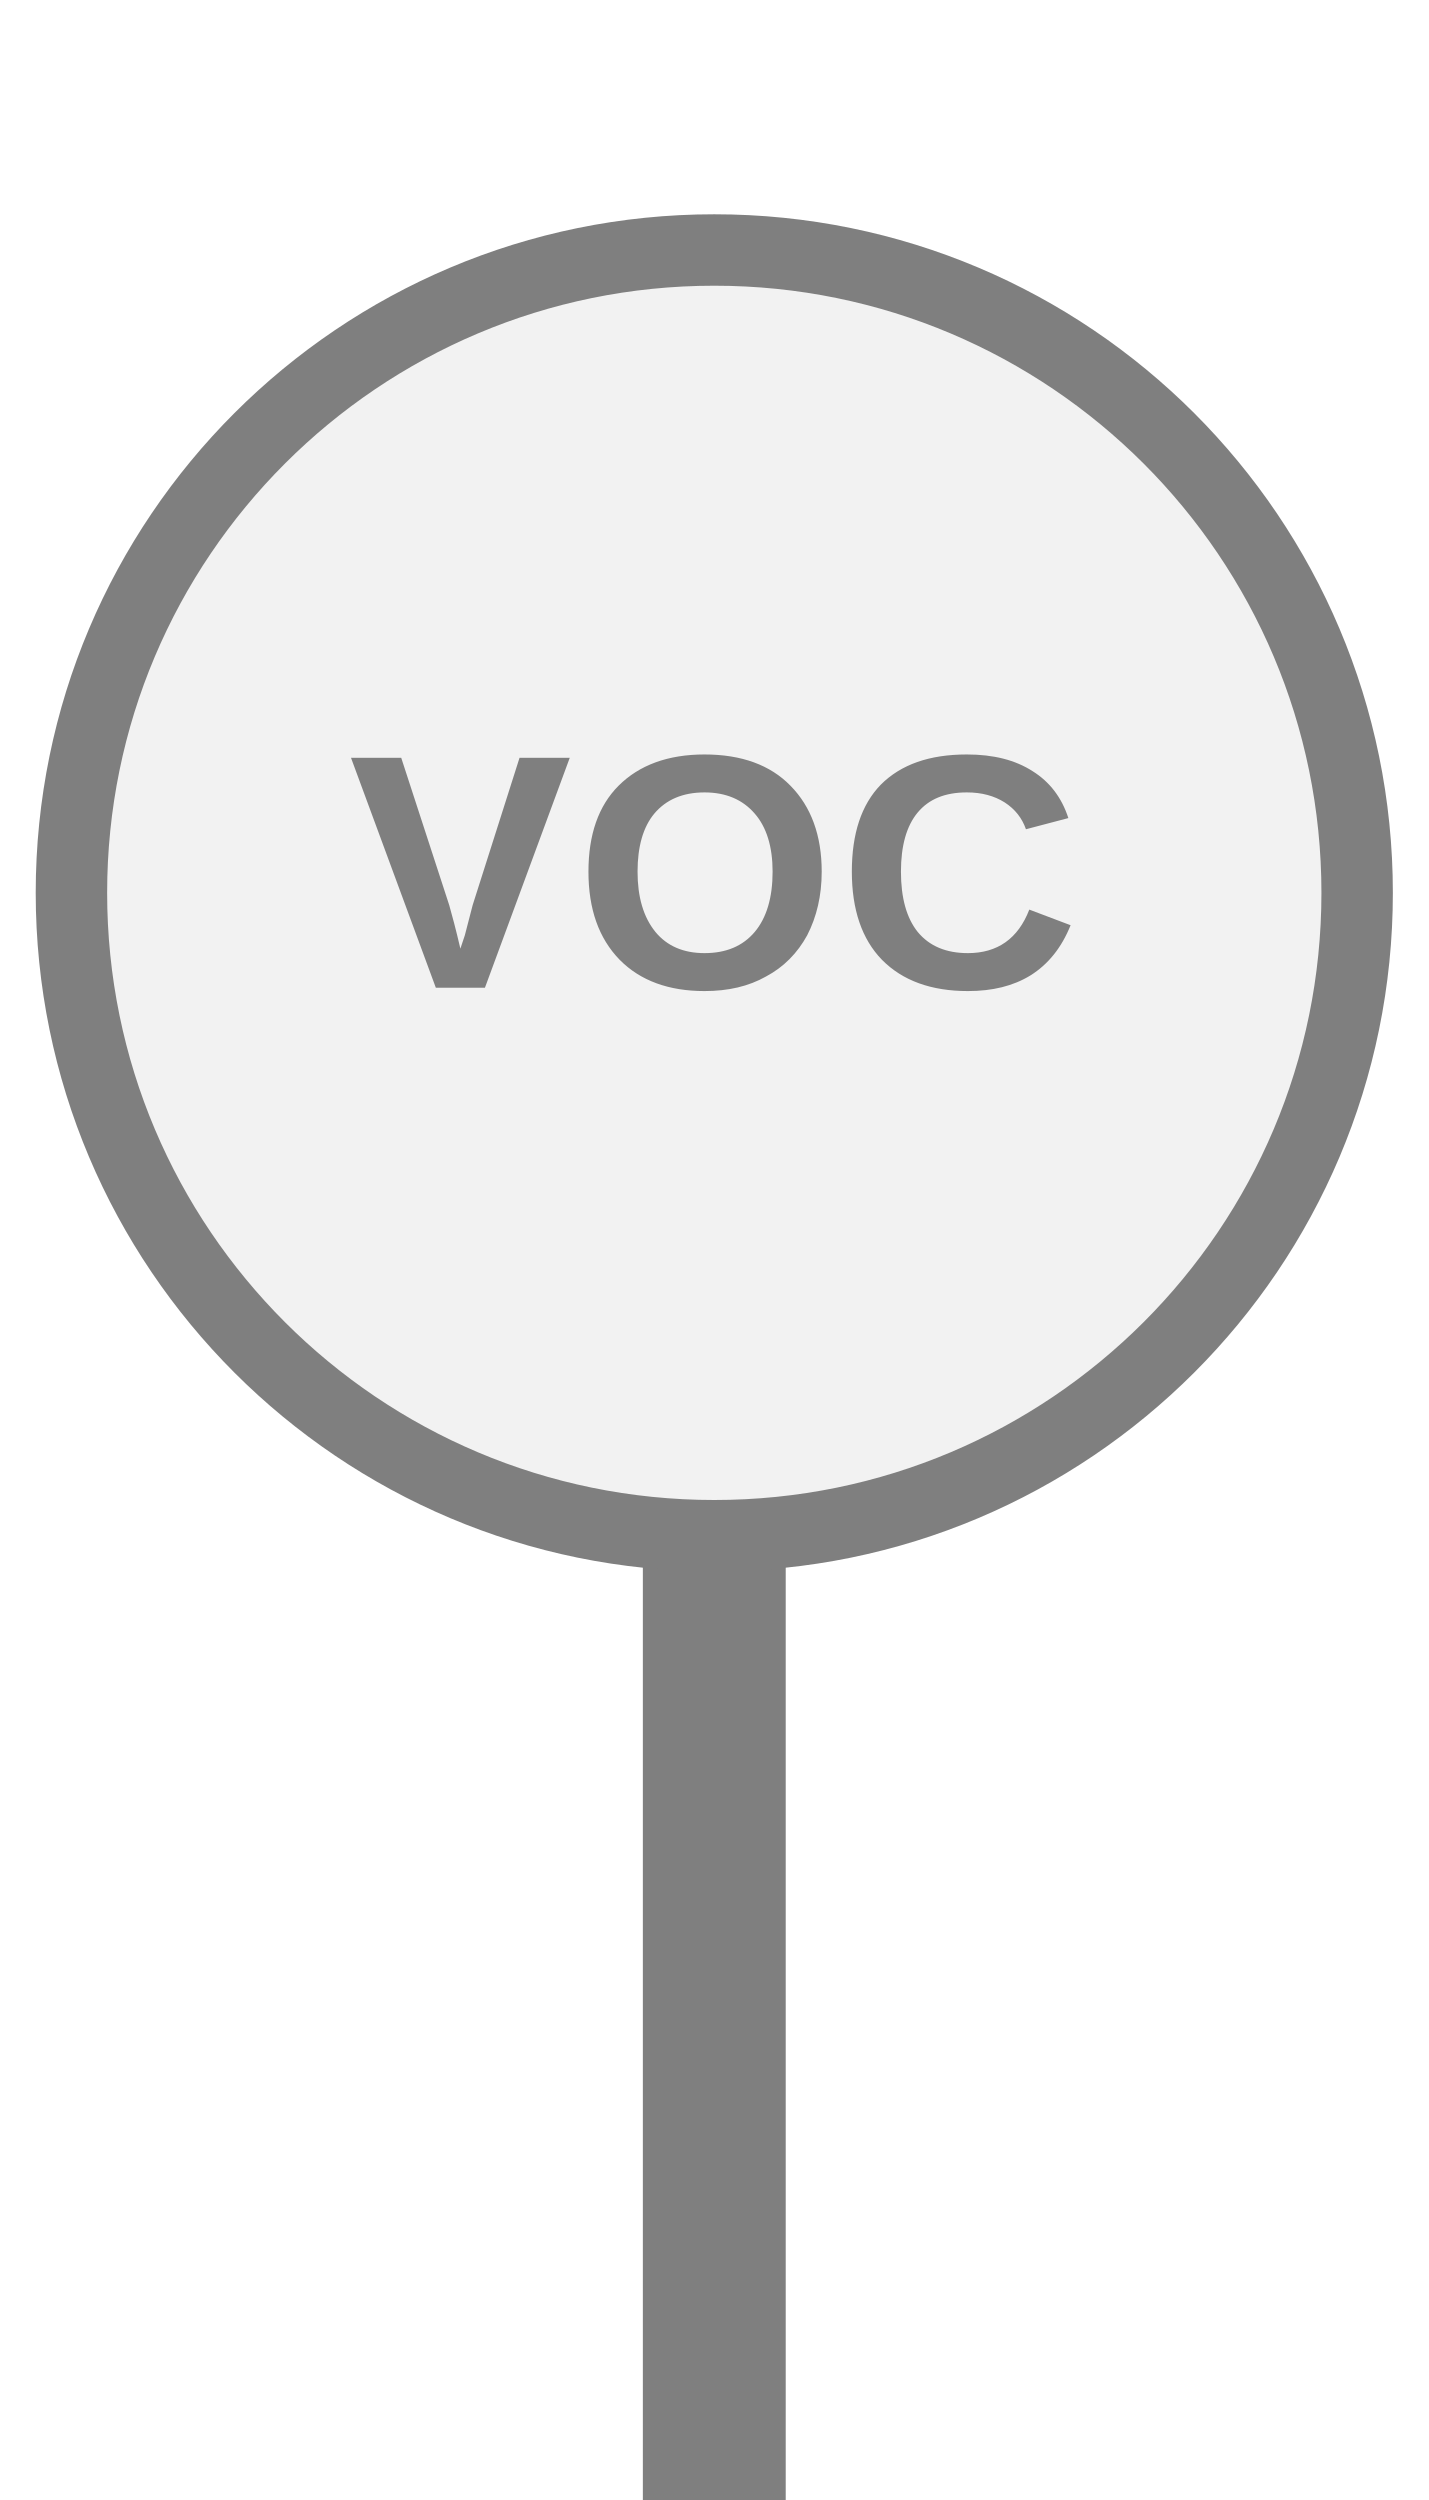
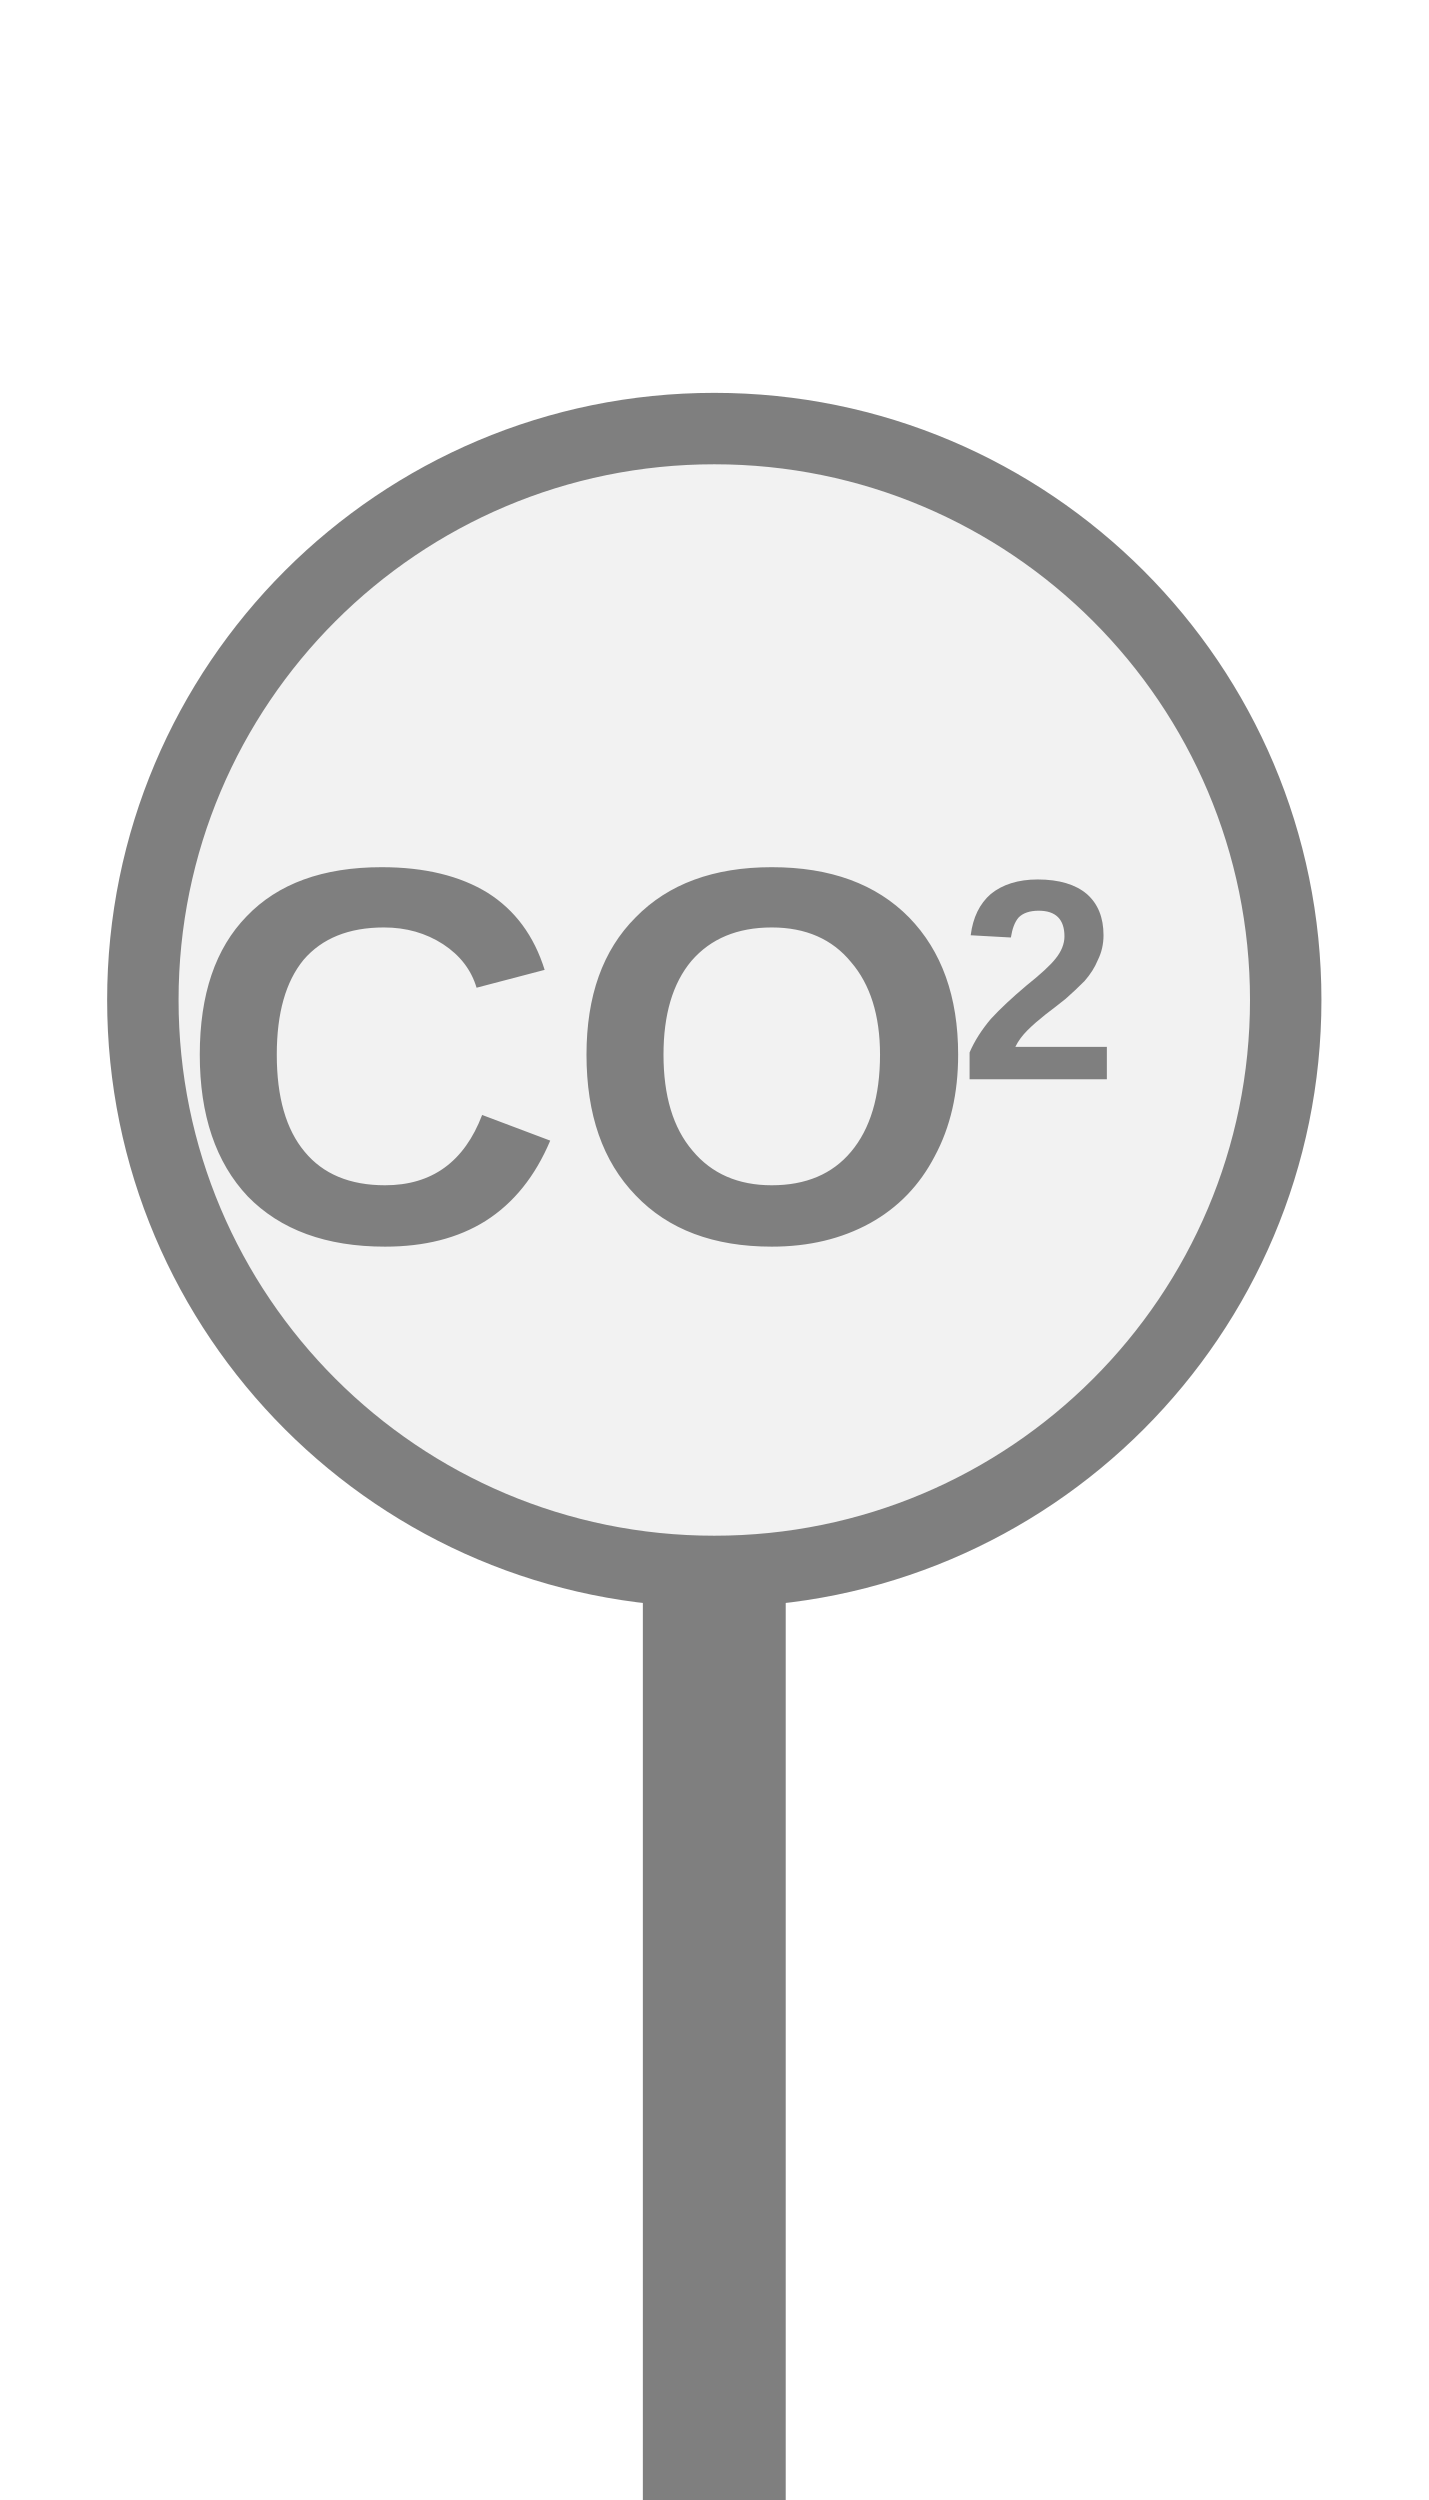
<svg xmlns="http://www.w3.org/2000/svg" width="20px" height="35px" viewBox="0 0 20 35">
-   <rect x="9" y="20" width="2" height="15" fill="#7f7f7f" />
-   <circle cx="10" cy="12.5" r="9" fill="#f2f2f2" stroke="#7f7f7f" stroke-width="1" />
-   <text x="10" y="12.5" fill="#7f7f7f" font-family="Arial, Helvetica, sans-serif" font-size="4.68px" font-style="normal" font-weight="600" letter-spacing="0.01em" text-anchor="middle" dominant-baseline="middle">VOC</text>
+   <rect x="9" y="21" width="2" height="14" fill="#7f7f7f" />
+   <circle cx="10" cy="14" r="8" fill="#f2f2f2" stroke="#7f7f7f" stroke-width="1" />
+   <text x="8.108" y="15.25" fill="#7f7f7f" font-family="Arial, Helvetica, sans-serif" font-size="7.5px" font-style="normal" font-weight="600" text-anchor="middle" dominant-baseline="middle" transform="translate(8.1079 15.25) scale(1 1) translate(-8.1079 -15.25)">CO</text>
+   <text x="13.433" y="13.975" fill="#7f7f7f" font-family="Arial, Helvetica, sans-serif" font-size="4px" font-style="normal" font-weight="600" text-anchor="start" dominant-baseline="middle" transform="translate(13.4329 13.975) scale(1 1) translate(-13.4329 -13.975)">2</text>
</svg>
